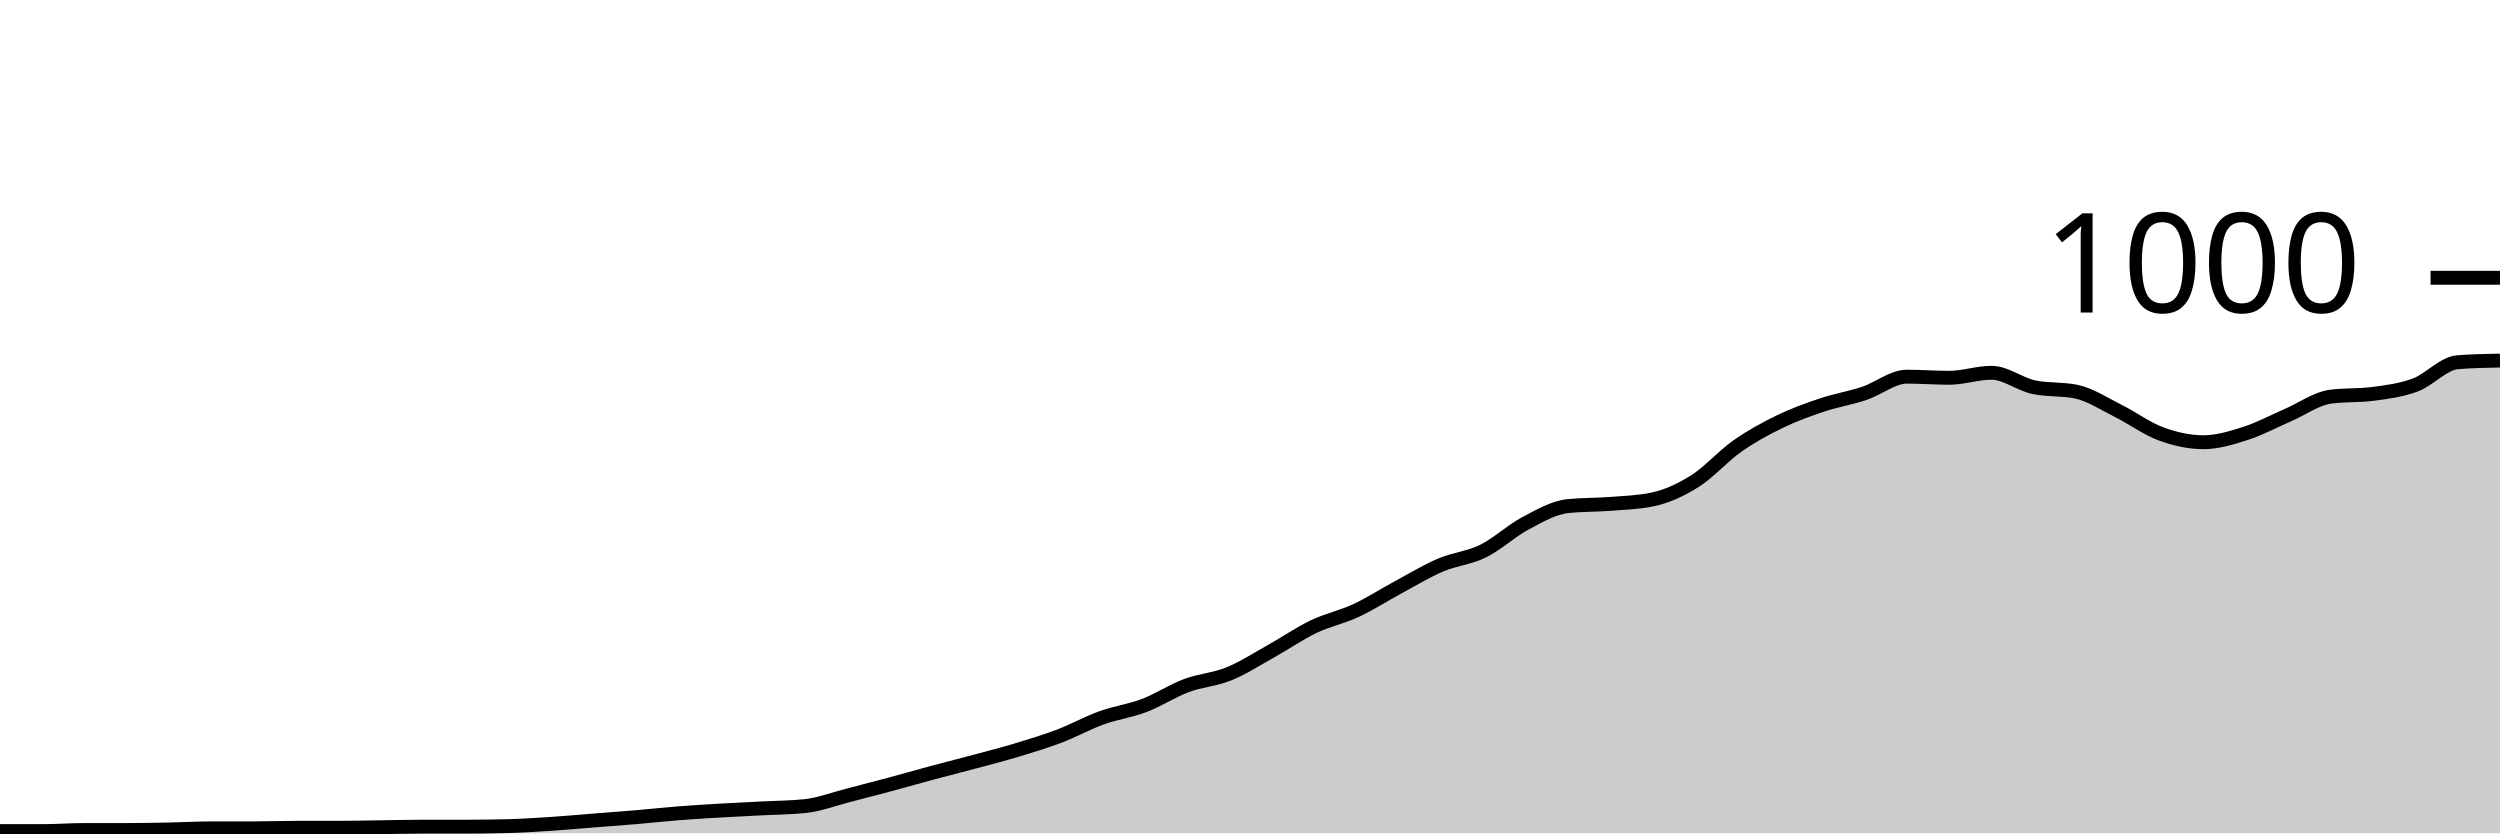
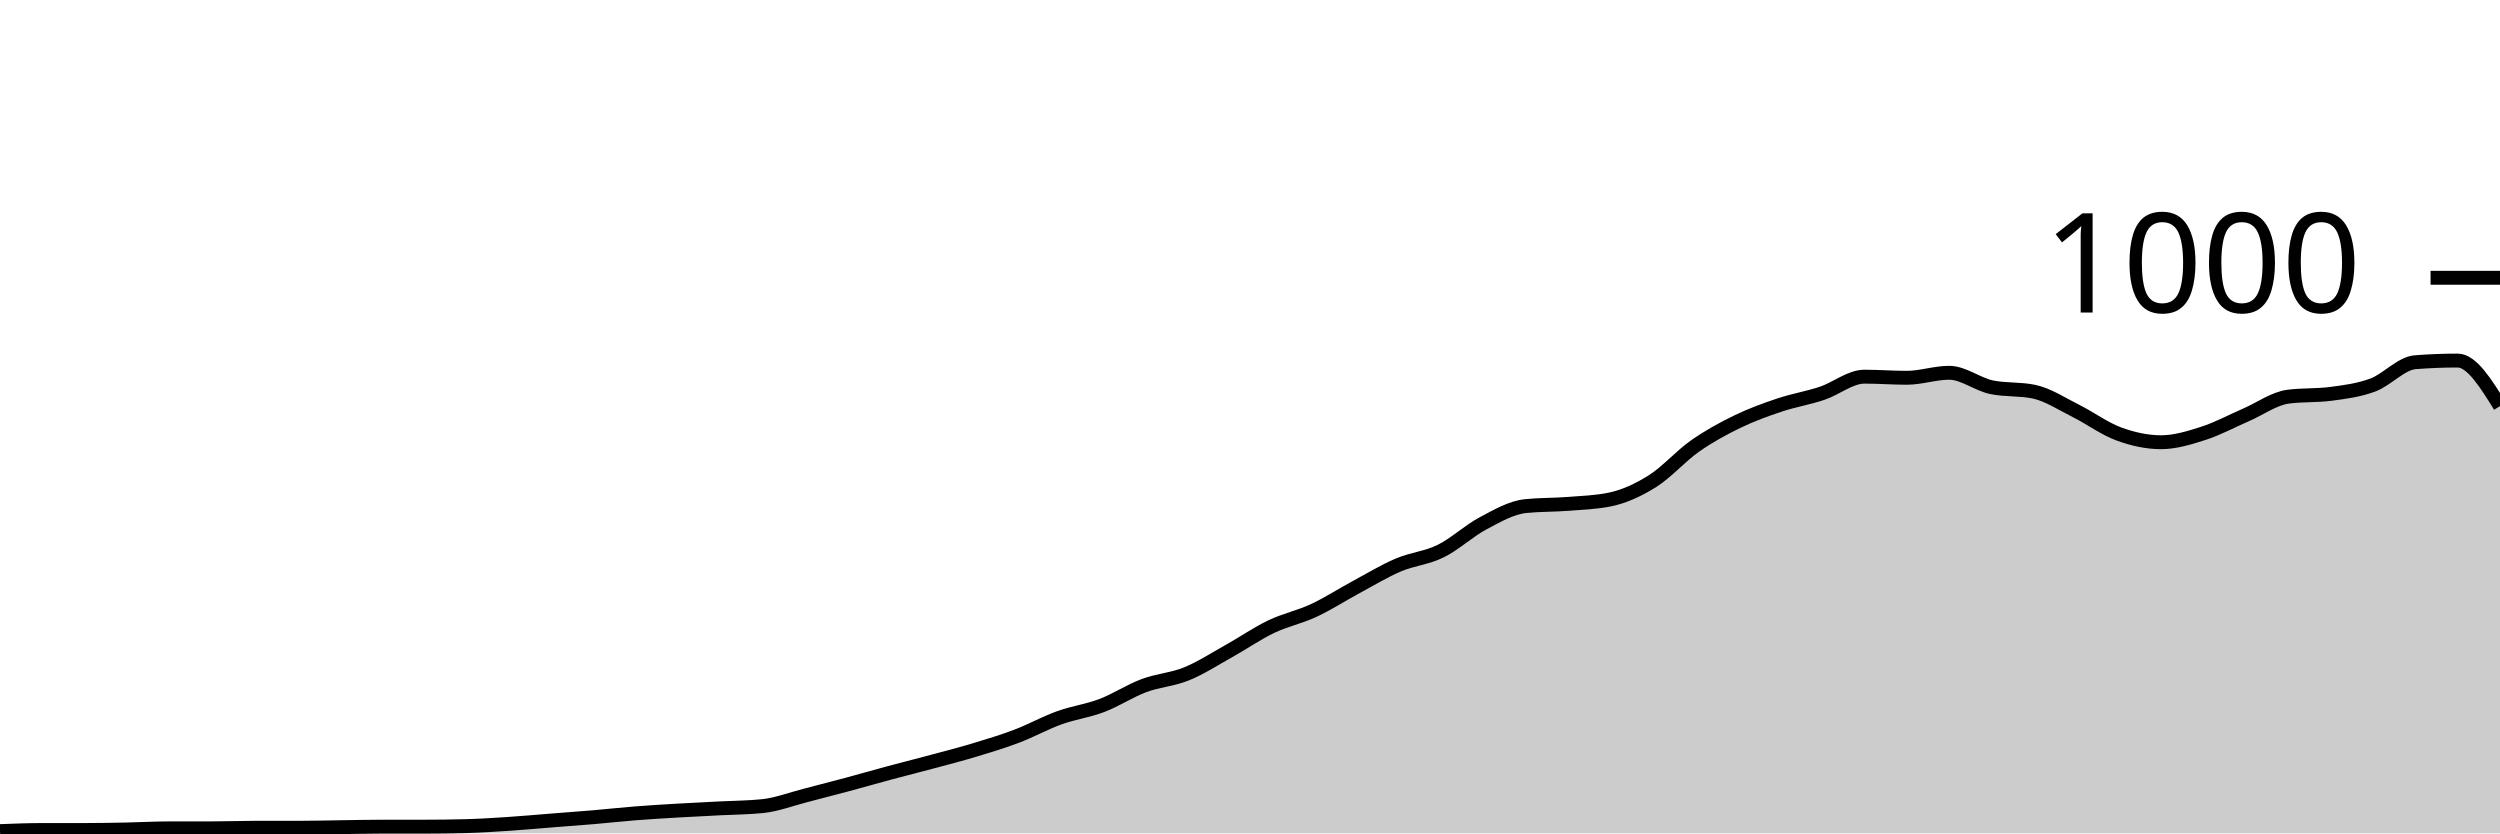
<svg xmlns="http://www.w3.org/2000/svg" viewBox="0 0 180 60">
  <g transform="translate(0,20)">
-     <path class="area" fill="rgba(0, 0, 0, 0.2)" d="M0,39.84C1.017,39.84,2.034,39.84,3.051,39.84C4.068,39.84,5.085,39.76,6.102,39.76C7.119,39.76,8.136,39.76,9.153,39.76C10.169,39.76,11.186,39.74,12.203,39.72C13.22,39.7,14.237,39.64,15.254,39.64C16.271,39.64,17.288,39.64,18.305,39.64C19.322,39.64,20.339,39.6,21.356,39.6C22.373,39.6,23.39,39.6,24.407,39.6C25.424,39.6,26.441,39.573,27.458,39.56C28.475,39.547,29.492,39.52,30.508,39.52C31.525,39.52,32.542,39.52,33.559,39.52C34.576,39.52,35.593,39.507,36.61,39.48C37.627,39.453,38.644,39.387,39.661,39.32C40.678,39.253,41.695,39.16,42.712,39.08C43.729,39,44.746,38.927,45.763,38.84C46.78,38.753,47.797,38.64,48.814,38.56C49.831,38.48,50.847,38.42,51.864,38.36C52.881,38.3,53.898,38.253,54.915,38.2C55.932,38.147,56.949,38.147,57.966,38.04C58.983,37.933,60,37.54,61.017,37.28C62.034,37.02,63.051,36.753,64.068,36.48C65.085,36.207,66.102,35.913,67.119,35.64C68.136,35.367,69.153,35.113,70.169,34.84C71.186,34.567,72.203,34.307,73.22,34C74.237,33.693,75.254,33.387,76.271,33C77.288,32.613,78.305,32.047,79.322,31.68C80.339,31.313,81.356,31.187,82.373,30.8C83.39,30.413,84.407,29.74,85.424,29.36C86.441,28.98,87.458,28.933,88.475,28.52C89.492,28.107,90.508,27.447,91.525,26.88C92.542,26.313,93.559,25.607,94.576,25.12C95.593,24.633,96.61,24.433,97.627,23.96C98.644,23.487,99.661,22.827,100.678,22.28C101.695,21.733,102.712,21.113,103.729,20.68C104.746,20.247,105.763,20.18,106.78,19.68C107.797,19.18,108.814,18.22,109.831,17.68C110.847,17.14,111.864,16.547,112.881,16.44C113.898,16.333,114.915,16.36,115.932,16.28C116.949,16.2,117.966,16.173,118.983,15.96C120,15.747,121.017,15.28,122.034,14.64C123.051,14,124.068,12.833,125.085,12.12C126.102,11.407,127.119,10.853,128.136,10.36C129.153,9.867,130.169,9.5,131.186,9.16C132.203,8.82,133.22,8.66,134.237,8.32C135.254,7.98,136.271,7.12,137.288,7.12C138.305,7.12,139.322,7.2,140.339,7.2C141.356,7.2,142.373,6.84,143.39,6.84C144.407,6.84,145.424,7.667,146.441,7.88C147.458,8.093,148.475,7.987,149.492,8.2C150.508,8.413,151.525,9.093,152.542,9.6C153.559,10.107,154.576,10.867,155.593,11.24C156.61,11.613,157.627,11.84,158.644,11.84C159.661,11.84,160.678,11.527,161.695,11.2C162.712,10.873,163.729,10.32,164.746,9.88C165.763,9.44,166.78,8.693,167.797,8.56C168.814,8.427,169.831,8.493,170.847,8.36C171.864,8.227,172.881,8.1,173.898,7.72C174.915,7.34,175.932,6.16,176.949,6.08C177.966,6,178.983,5.98,180,5.96L180,40C178.983,40,177.966,40,176.949,40C175.932,40,174.915,40,173.898,40C172.881,40,171.864,40,170.847,40C169.831,40,168.814,40,167.797,40C166.78,40,165.763,40,164.746,40C163.729,40,162.712,40,161.695,40C160.678,40,159.661,40,158.644,40C157.627,40,156.61,40,155.593,40C154.576,40,153.559,40,152.542,40C151.525,40,150.508,40,149.492,40C148.475,40,147.458,40,146.441,40C145.424,40,144.407,40,143.39,40C142.373,40,141.356,40,140.339,40C139.322,40,138.305,40,137.288,40C136.271,40,135.254,40,134.237,40C133.22,40,132.203,40,131.186,40C130.169,40,129.153,40,128.136,40C127.119,40,126.102,40,125.085,40C124.068,40,123.051,40,122.034,40C121.017,40,120,40,118.983,40C117.966,40,116.949,40,115.932,40C114.915,40,113.898,40,112.881,40C111.864,40,110.847,40,109.831,40C108.814,40,107.797,40,106.78,40C105.763,40,104.746,40,103.729,40C102.712,40,101.695,40,100.678,40C99.661,40,98.644,40,97.627,40C96.61,40,95.593,40,94.576,40C93.559,40,92.542,40,91.525,40C90.508,40,89.492,40,88.475,40C87.458,40,86.441,40,85.424,40C84.407,40,83.39,40,82.373,40C81.356,40,80.339,40,79.322,40C78.305,40,77.288,40,76.271,40C75.254,40,74.237,40,73.22,40C72.203,40,71.186,40,70.169,40C69.153,40,68.136,40,67.119,40C66.102,40,65.085,40,64.068,40C63.051,40,62.034,40,61.017,40C60,40,58.983,40,57.966,40C56.949,40,55.932,40,54.915,40C53.898,40,52.881,40,51.864,40C50.847,40,49.831,40,48.814,40C47.797,40,46.78,40,45.763,40C44.746,40,43.729,40,42.712,40C41.695,40,40.678,40,39.661,40C38.644,40,37.627,40,36.61,40C35.593,40,34.576,40,33.559,40C32.542,40,31.525,40,30.508,40C29.492,40,28.475,40,27.458,40C26.441,40,25.424,40,24.407,40C23.39,40,22.373,40,21.356,40C20.339,40,19.322,40,18.305,40C17.288,40,16.271,40,15.254,40C14.237,40,13.22,40,12.203,40C11.186,40,10.169,40,9.153,40C8.136,40,7.119,40,6.102,40C5.085,40,4.068,40,3.051,40C2.034,40,1.017,40,0,40Z" />
-     <path class="line" stroke="black" fill="none" d="M0,39.84C1.017,39.84,2.034,39.84,3.051,39.84C4.068,39.84,5.085,39.76,6.102,39.76C7.119,39.76,8.136,39.76,9.153,39.76C10.169,39.76,11.186,39.74,12.203,39.72C13.22,39.7,14.237,39.64,15.254,39.64C16.271,39.64,17.288,39.64,18.305,39.64C19.322,39.64,20.339,39.6,21.356,39.6C22.373,39.6,23.39,39.6,24.407,39.6C25.424,39.6,26.441,39.573,27.458,39.56C28.475,39.547,29.492,39.52,30.508,39.52C31.525,39.52,32.542,39.52,33.559,39.52C34.576,39.52,35.593,39.507,36.61,39.48C37.627,39.453,38.644,39.387,39.661,39.32C40.678,39.253,41.695,39.16,42.712,39.08C43.729,39,44.746,38.927,45.763,38.84C46.78,38.753,47.797,38.64,48.814,38.56C49.831,38.48,50.847,38.42,51.864,38.36C52.881,38.3,53.898,38.253,54.915,38.2C55.932,38.147,56.949,38.147,57.966,38.04C58.983,37.933,60,37.54,61.017,37.28C62.034,37.02,63.051,36.753,64.068,36.48C65.085,36.207,66.102,35.913,67.119,35.64C68.136,35.367,69.153,35.113,70.169,34.84C71.186,34.567,72.203,34.307,73.22,34C74.237,33.693,75.254,33.387,76.271,33C77.288,32.613,78.305,32.047,79.322,31.68C80.339,31.313,81.356,31.187,82.373,30.8C83.39,30.413,84.407,29.74,85.424,29.36C86.441,28.98,87.458,28.933,88.475,28.52C89.492,28.107,90.508,27.447,91.525,26.88C92.542,26.313,93.559,25.607,94.576,25.12C95.593,24.633,96.61,24.433,97.627,23.96C98.644,23.487,99.661,22.827,100.678,22.28C101.695,21.733,102.712,21.113,103.729,20.68C104.746,20.247,105.763,20.18,106.78,19.68C107.797,19.18,108.814,18.22,109.831,17.68C110.847,17.14,111.864,16.547,112.881,16.44C113.898,16.333,114.915,16.36,115.932,16.28C116.949,16.2,117.966,16.173,118.983,15.96C120,15.747,121.017,15.28,122.034,14.64C123.051,14,124.068,12.833,125.085,12.12C126.102,11.407,127.119,10.853,128.136,10.36C129.153,9.867,130.169,9.5,131.186,9.16C132.203,8.82,133.22,8.66,134.237,8.32C135.254,7.98,136.271,7.12,137.288,7.12C138.305,7.12,139.322,7.2,140.339,7.2C141.356,7.2,142.373,6.84,143.39,6.84C144.407,6.84,145.424,7.667,146.441,7.88C147.458,8.093,148.475,7.987,149.492,8.2C150.508,8.413,151.525,9.093,152.542,9.6C153.559,10.107,154.576,10.867,155.593,11.24C156.61,11.613,157.627,11.84,158.644,11.84C159.661,11.84,160.678,11.527,161.695,11.2C162.712,10.873,163.729,10.32,164.746,9.88C165.763,9.44,166.78,8.693,167.797,8.56C168.814,8.427,169.831,8.493,170.847,8.36C171.864,8.227,172.881,8.1,173.898,7.72C174.915,7.34,175.932,6.16,176.949,6.08C177.966,6,178.983,5.98,180,5.96" />
+     <path class="area" fill="rgba(0, 0, 0, 0.2)" d="M0,39.84C1.017,39.8,2.034,39.76,3.051,39.76C4.068,39.76,5.085,39.76,6.102,39.76C7.119,39.76,8.136,39.74,9.153,39.72C10.169,39.7,11.186,39.64,12.203,39.64C13.22,39.64,14.237,39.64,15.254,39.64C16.271,39.64,17.288,39.6,18.305,39.6C19.322,39.6,20.339,39.6,21.356,39.6C22.373,39.6,23.39,39.573,24.407,39.56C25.424,39.547,26.441,39.52,27.458,39.52C28.475,39.52,29.492,39.52,30.508,39.52C31.525,39.52,32.542,39.507,33.559,39.48C34.576,39.453,35.593,39.387,36.61,39.32C37.627,39.253,38.644,39.16,39.661,39.08C40.678,39,41.695,38.927,42.712,38.84C43.729,38.753,44.746,38.64,45.763,38.56C46.78,38.48,47.797,38.42,48.814,38.36C49.831,38.3,50.847,38.253,51.864,38.2C52.881,38.147,53.898,38.147,54.915,38.04C55.932,37.933,56.949,37.54,57.966,37.28C58.983,37.02,60,36.753,61.017,36.48C62.034,36.207,63.051,35.913,64.068,35.64C65.085,35.367,66.102,35.113,67.119,34.84C68.136,34.567,69.153,34.307,70.169,34C71.186,33.693,72.203,33.387,73.22,33C74.237,32.613,75.254,32.047,76.271,31.68C77.288,31.313,78.305,31.187,79.322,30.8C80.339,30.413,81.356,29.74,82.373,29.36C83.39,28.98,84.407,28.933,85.424,28.52C86.441,28.107,87.458,27.447,88.475,26.88C89.492,26.313,90.508,25.607,91.525,25.12C92.542,24.633,93.559,24.433,94.576,23.96C95.593,23.487,96.61,22.827,97.627,22.28C98.644,21.733,99.661,21.113,100.678,20.68C101.695,20.247,102.712,20.18,103.729,19.68C104.746,19.18,105.763,18.22,106.78,17.68C107.797,17.14,108.814,16.547,109.831,16.44C110.847,16.333,111.864,16.36,112.881,16.28C113.898,16.2,114.915,16.173,115.932,15.96C116.949,15.747,117.966,15.28,118.983,14.64C120,14,121.017,12.833,122.034,12.12C123.051,11.407,124.068,10.853,125.085,10.36C126.102,9.867,127.119,9.5,128.136,9.16C129.153,8.82,130.169,8.66,131.186,8.32C132.203,7.98,133.22,7.12,134.237,7.12C135.254,7.12,136.271,7.2,137.288,7.2C138.305,7.2,139.322,6.84,140.339,6.84C141.356,6.84,142.373,7.667,143.39,7.88C144.407,8.093,145.424,7.987,146.441,8.2C147.458,8.413,148.475,9.093,149.492,9.6C150.508,10.107,151.525,10.867,152.542,11.24C153.559,11.613,154.576,11.84,155.593,11.84C156.61,11.84,157.627,11.527,158.644,11.2C159.661,10.873,160.678,10.32,161.695,9.88C162.712,9.44,163.729,8.693,164.746,8.56C165.763,8.427,166.78,8.493,167.797,8.36C168.814,8.227,169.831,8.1,170.847,7.72C171.864,7.34,172.881,6.16,173.898,6.08C174.915,6,175.932,5.96,176.949,5.96C177.966,5.96,178.983,7.6,180,9.24L180,40C178.983,40,177.966,40,176.949,40C175.932,40,174.915,40,173.898,40C172.881,40,171.864,40,170.847,40C169.831,40,168.814,40,167.797,40C166.78,40,165.763,40,164.746,40C163.729,40,162.712,40,161.695,40C160.678,40,159.661,40,158.644,40C157.627,40,156.61,40,155.593,40C154.576,40,153.559,40,152.542,40C151.525,40,150.508,40,149.492,40C148.475,40,147.458,40,146.441,40C145.424,40,144.407,40,143.39,40C142.373,40,141.356,40,140.339,40C139.322,40,138.305,40,137.288,40C136.271,40,135.254,40,134.237,40C133.22,40,132.203,40,131.186,40C130.169,40,129.153,40,128.136,40C127.119,40,126.102,40,125.085,40C124.068,40,123.051,40,122.034,40C121.017,40,120,40,118.983,40C117.966,40,116.949,40,115.932,40C114.915,40,113.898,40,112.881,40C111.864,40,110.847,40,109.831,40C108.814,40,107.797,40,106.78,40C105.763,40,104.746,40,103.729,40C102.712,40,101.695,40,100.678,40C99.661,40,98.644,40,97.627,40C96.61,40,95.593,40,94.576,40C93.559,40,92.542,40,91.525,40C90.508,40,89.492,40,88.475,40C87.458,40,86.441,40,85.424,40C84.407,40,83.39,40,82.373,40C81.356,40,80.339,40,79.322,40C78.305,40,77.288,40,76.271,40C75.254,40,74.237,40,73.22,40C72.203,40,71.186,40,70.169,40C69.153,40,68.136,40,67.119,40C66.102,40,65.085,40,64.068,40C63.051,40,62.034,40,61.017,40C60,40,58.983,40,57.966,40C56.949,40,55.932,40,54.915,40C53.898,40,52.881,40,51.864,40C50.847,40,49.831,40,48.814,40C47.797,40,46.78,40,45.763,40C44.746,40,43.729,40,42.712,40C41.695,40,40.678,40,39.661,40C38.644,40,37.627,40,36.61,40C35.593,40,34.576,40,33.559,40C32.542,40,31.525,40,30.508,40C29.492,40,28.475,40,27.458,40C26.441,40,25.424,40,24.407,40C23.39,40,22.373,40,21.356,40C20.339,40,19.322,40,18.305,40C17.288,40,16.271,40,15.254,40C14.237,40,13.22,40,12.203,40C11.186,40,10.169,40,9.153,40C8.136,40,7.119,40,6.102,40C5.085,40,4.068,40,3.051,40C2.034,40,1.017,40,0,40Z" />
+     <path class="line" stroke="black" fill="none" d="M0,39.84C1.017,39.8,2.034,39.76,3.051,39.76C4.068,39.76,5.085,39.76,6.102,39.76C7.119,39.76,8.136,39.74,9.153,39.72C10.169,39.7,11.186,39.64,12.203,39.64C13.22,39.64,14.237,39.64,15.254,39.64C16.271,39.64,17.288,39.6,18.305,39.6C19.322,39.6,20.339,39.6,21.356,39.6C22.373,39.6,23.39,39.573,24.407,39.56C25.424,39.547,26.441,39.52,27.458,39.52C28.475,39.52,29.492,39.52,30.508,39.52C31.525,39.52,32.542,39.507,33.559,39.48C34.576,39.453,35.593,39.387,36.61,39.32C37.627,39.253,38.644,39.16,39.661,39.08C40.678,39,41.695,38.927,42.712,38.84C43.729,38.753,44.746,38.64,45.763,38.56C46.78,38.48,47.797,38.42,48.814,38.36C49.831,38.3,50.847,38.253,51.864,38.2C52.881,38.147,53.898,38.147,54.915,38.04C55.932,37.933,56.949,37.54,57.966,37.28C58.983,37.02,60,36.753,61.017,36.48C62.034,36.207,63.051,35.913,64.068,35.64C65.085,35.367,66.102,35.113,67.119,34.84C68.136,34.567,69.153,34.307,70.169,34C71.186,33.693,72.203,33.387,73.22,33C74.237,32.613,75.254,32.047,76.271,31.68C77.288,31.313,78.305,31.187,79.322,30.8C80.339,30.413,81.356,29.74,82.373,29.36C83.39,28.98,84.407,28.933,85.424,28.52C86.441,28.107,87.458,27.447,88.475,26.88C89.492,26.313,90.508,25.607,91.525,25.12C92.542,24.633,93.559,24.433,94.576,23.96C95.593,23.487,96.61,22.827,97.627,22.28C98.644,21.733,99.661,21.113,100.678,20.68C101.695,20.247,102.712,20.18,103.729,19.68C104.746,19.18,105.763,18.22,106.78,17.68C107.797,17.14,108.814,16.547,109.831,16.44C110.847,16.333,111.864,16.36,112.881,16.28C113.898,16.2,114.915,16.173,115.932,15.96C116.949,15.747,117.966,15.28,118.983,14.64C120,14,121.017,12.833,122.034,12.12C123.051,11.407,124.068,10.853,125.085,10.36C126.102,9.867,127.119,9.5,128.136,9.16C129.153,8.82,130.169,8.66,131.186,8.32C132.203,7.98,133.22,7.12,134.237,7.12C135.254,7.12,136.271,7.2,137.288,7.2C138.305,7.2,139.322,6.84,140.339,6.84C141.356,6.84,142.373,7.667,143.39,7.88C144.407,8.093,145.424,7.987,146.441,8.2C147.458,8.413,148.475,9.093,149.492,9.6C150.508,10.107,151.525,10.867,152.542,11.24C153.559,11.613,154.576,11.84,155.593,11.84C156.61,11.84,157.627,11.527,158.644,11.2C159.661,10.873,160.678,10.32,161.695,9.88C162.712,9.44,163.729,8.693,164.746,8.56C165.763,8.427,166.78,8.493,167.797,8.36C168.814,8.227,169.831,8.1,170.847,7.72C171.864,7.34,172.881,6.16,173.898,6.08C174.915,6,175.932,5.96,176.949,5.96C177.966,5.96,178.983,7.6,180,9.24" />
    <path class="axis-ceiling" stroke-width="1" stroke="black" fill="none" d="M175,0L180,0" />
    <text class="axis-ceiling-label" font-family="sans-serif" text-anchor="end" font-size="10px" x="170" y="2.5">1000</text>
  </g>
</svg>
